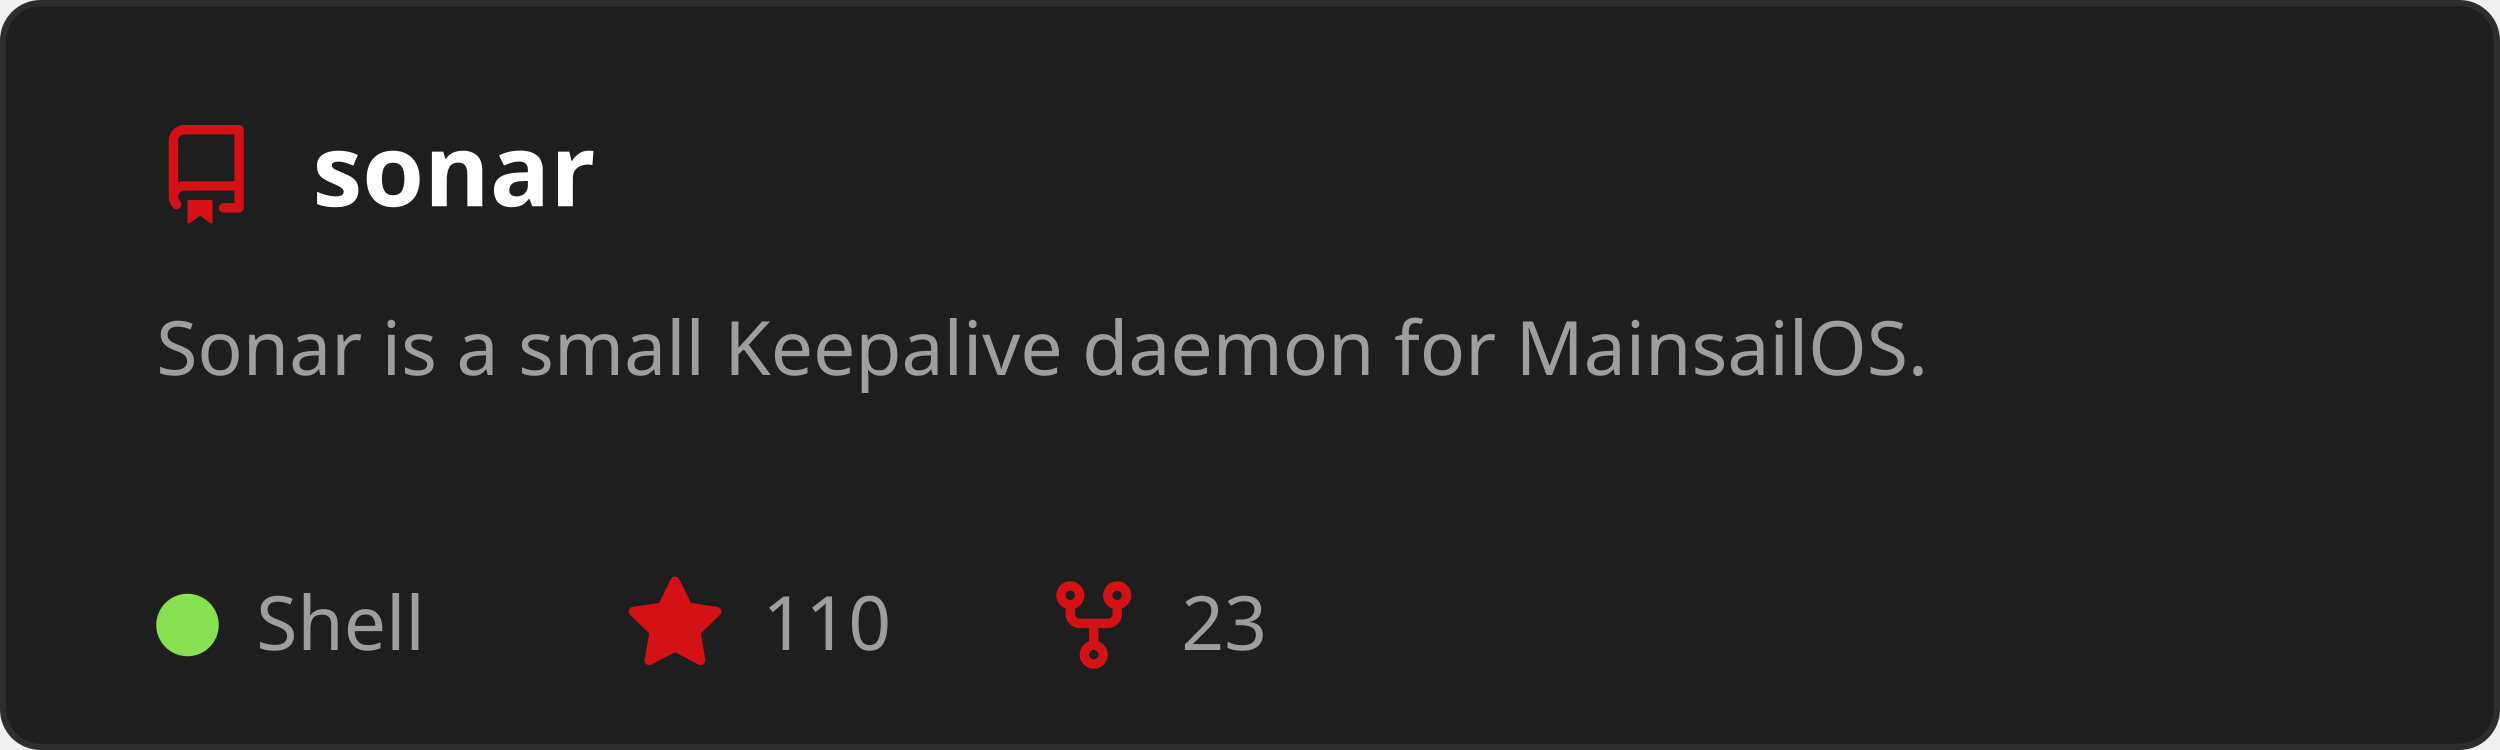
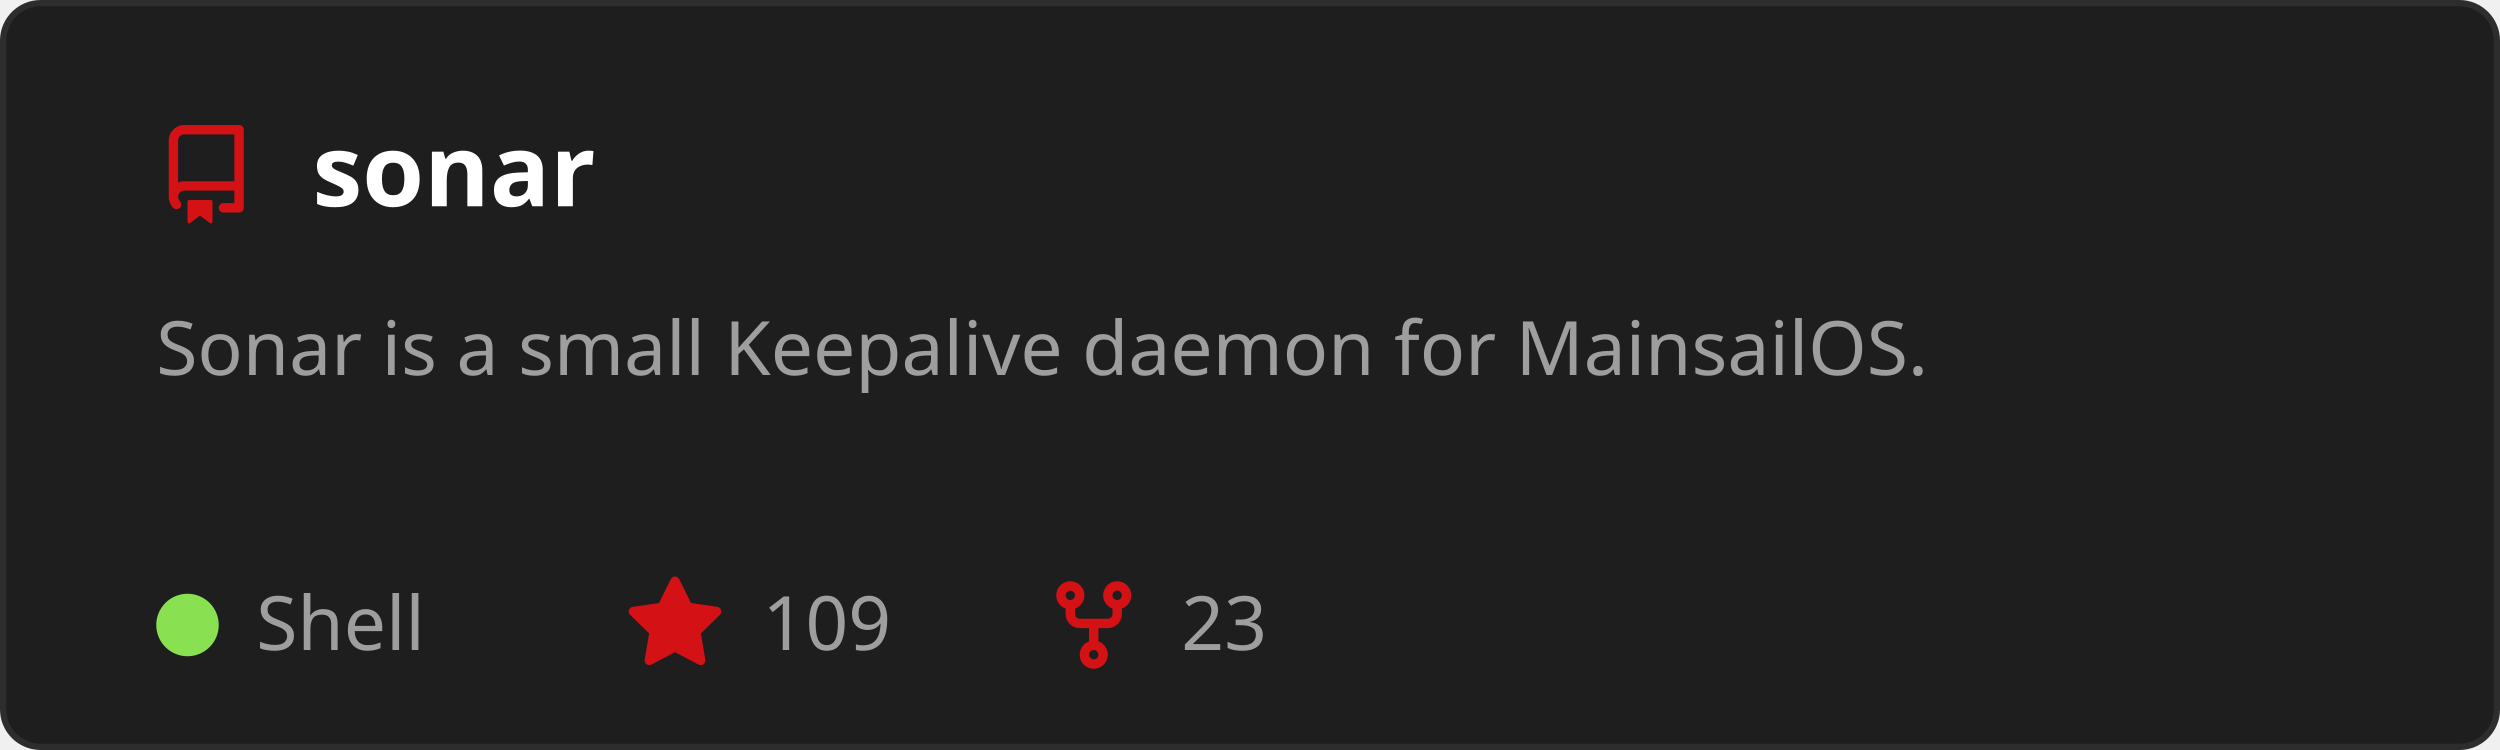
<svg xmlns="http://www.w3.org/2000/svg" width="400" height="120" viewBox="0 0 400 120" role="img" aria-labelledby="t">
  <style>
    text { font-family: 'Segoe UI', Ubuntu, Sans-Serif; }
    .title { fill: #ffffff; font-size: 16px; font-weight: 600; }
    .desc { fill: #9e9e9e; font-size: 12px; }
    .stat { fill: #9e9e9e; font-size: 12px; }
  </style>
  <rect x="0.5" y="0.5" width="399" height="119" rx="6" fill="#1e1e1e" stroke="#2d2d2d" />
  <g transform="translate(25,20)">
    <path d="M2 2.5A2.5 2.5 0 0 1 4.5 0h8.75a.75.75 0 0 1 .75.75v12.5a.75.75 0 0 1-.75.75h-2.5a.75.75 0 0 1 0-1.5h1.75v-2h-8a1 1 0 0 0-.714 1.7.75.75 0 1 1-1.072 1.05A2.495 2.495 0 0 1 2 11.5Zm10.5-1h-8a1 1 0 0 0-1 1v6.708A2.486 2.486 0 0 1 4.5 9h8ZM5 12.25a.25.25 0 0 1 .25-.25h3.5a.25.25 0 0 1 .25.25v3.25a.25.25 0 0 1-.4.2l-1.45-1.087a.249.249 0 0 0-.3 0L5.4 15.7a.25.25 0 0 1-.4-.2Z" fill="#D41216" />
  </g>
  <text x="50" y="33" class="title">sonar</text>
  <text x="25" y="60" class="desc">
    <tspan x="25" dy="0">Sonar is a small Keepalive daemon for MainsailOS.</tspan>
  </text>
  <circle cx="30" cy="100" r="5" fill="#89e051" />
  <text x="41" y="104" class="stat">Shell</text>
  <g transform="translate(100,92)">
    <path d="M8 .25a.75.75 0 0 1 .673.418l1.882 3.815 4.21.612a.75.75 0 0 1 .416 1.279l-3.046 2.97.719 4.192a.751.751 0 0 1-1.088.791L8 12.347l-3.766 1.98a.75.75 0 0 1-1.088-.79l.72-4.194L.818 6.374a.75.75 0 0 1 .416-1.28l4.21-.611L7.327.668A.75.75 0 0 1 8 .25Z" fill="#D41216" />
  </g>
-   <text x="122" y="104" class="stat">110</text>
+   <text x="122" y="104" class="stat">109</text>
  <g transform="translate(167,92)">
    <path d="M5 5.372v.878c0 .414.336.75.75.75h4.5a.75.75 0 0 0 .75-.75v-.878a2.25 2.25 0 1 1 1.5 0v.878a2.25 2.25 0 0 1-2.25 2.25h-1.5v2.128a2.251 2.251 0 1 1-1.5 0V8.5h-1.5A2.25 2.25 0 0 1 3.5 6.25v-.878a2.25 2.25 0 1 1 1.5 0ZM5 3.25a.75.75 0 1 0-1.5 0 .75.75 0 0 0 1.5 0Zm6.75.75a.75.75 0 1 0 0-1.5.75.75 0 0 0 0 1.5Zm-3 8.75a.75.75 0 1 0-1.5 0 .75.75 0 0 0 1.5 0Z" fill="#D41216" />
  </g>
  <text x="189" y="104" class="stat">23</text>
</svg>
